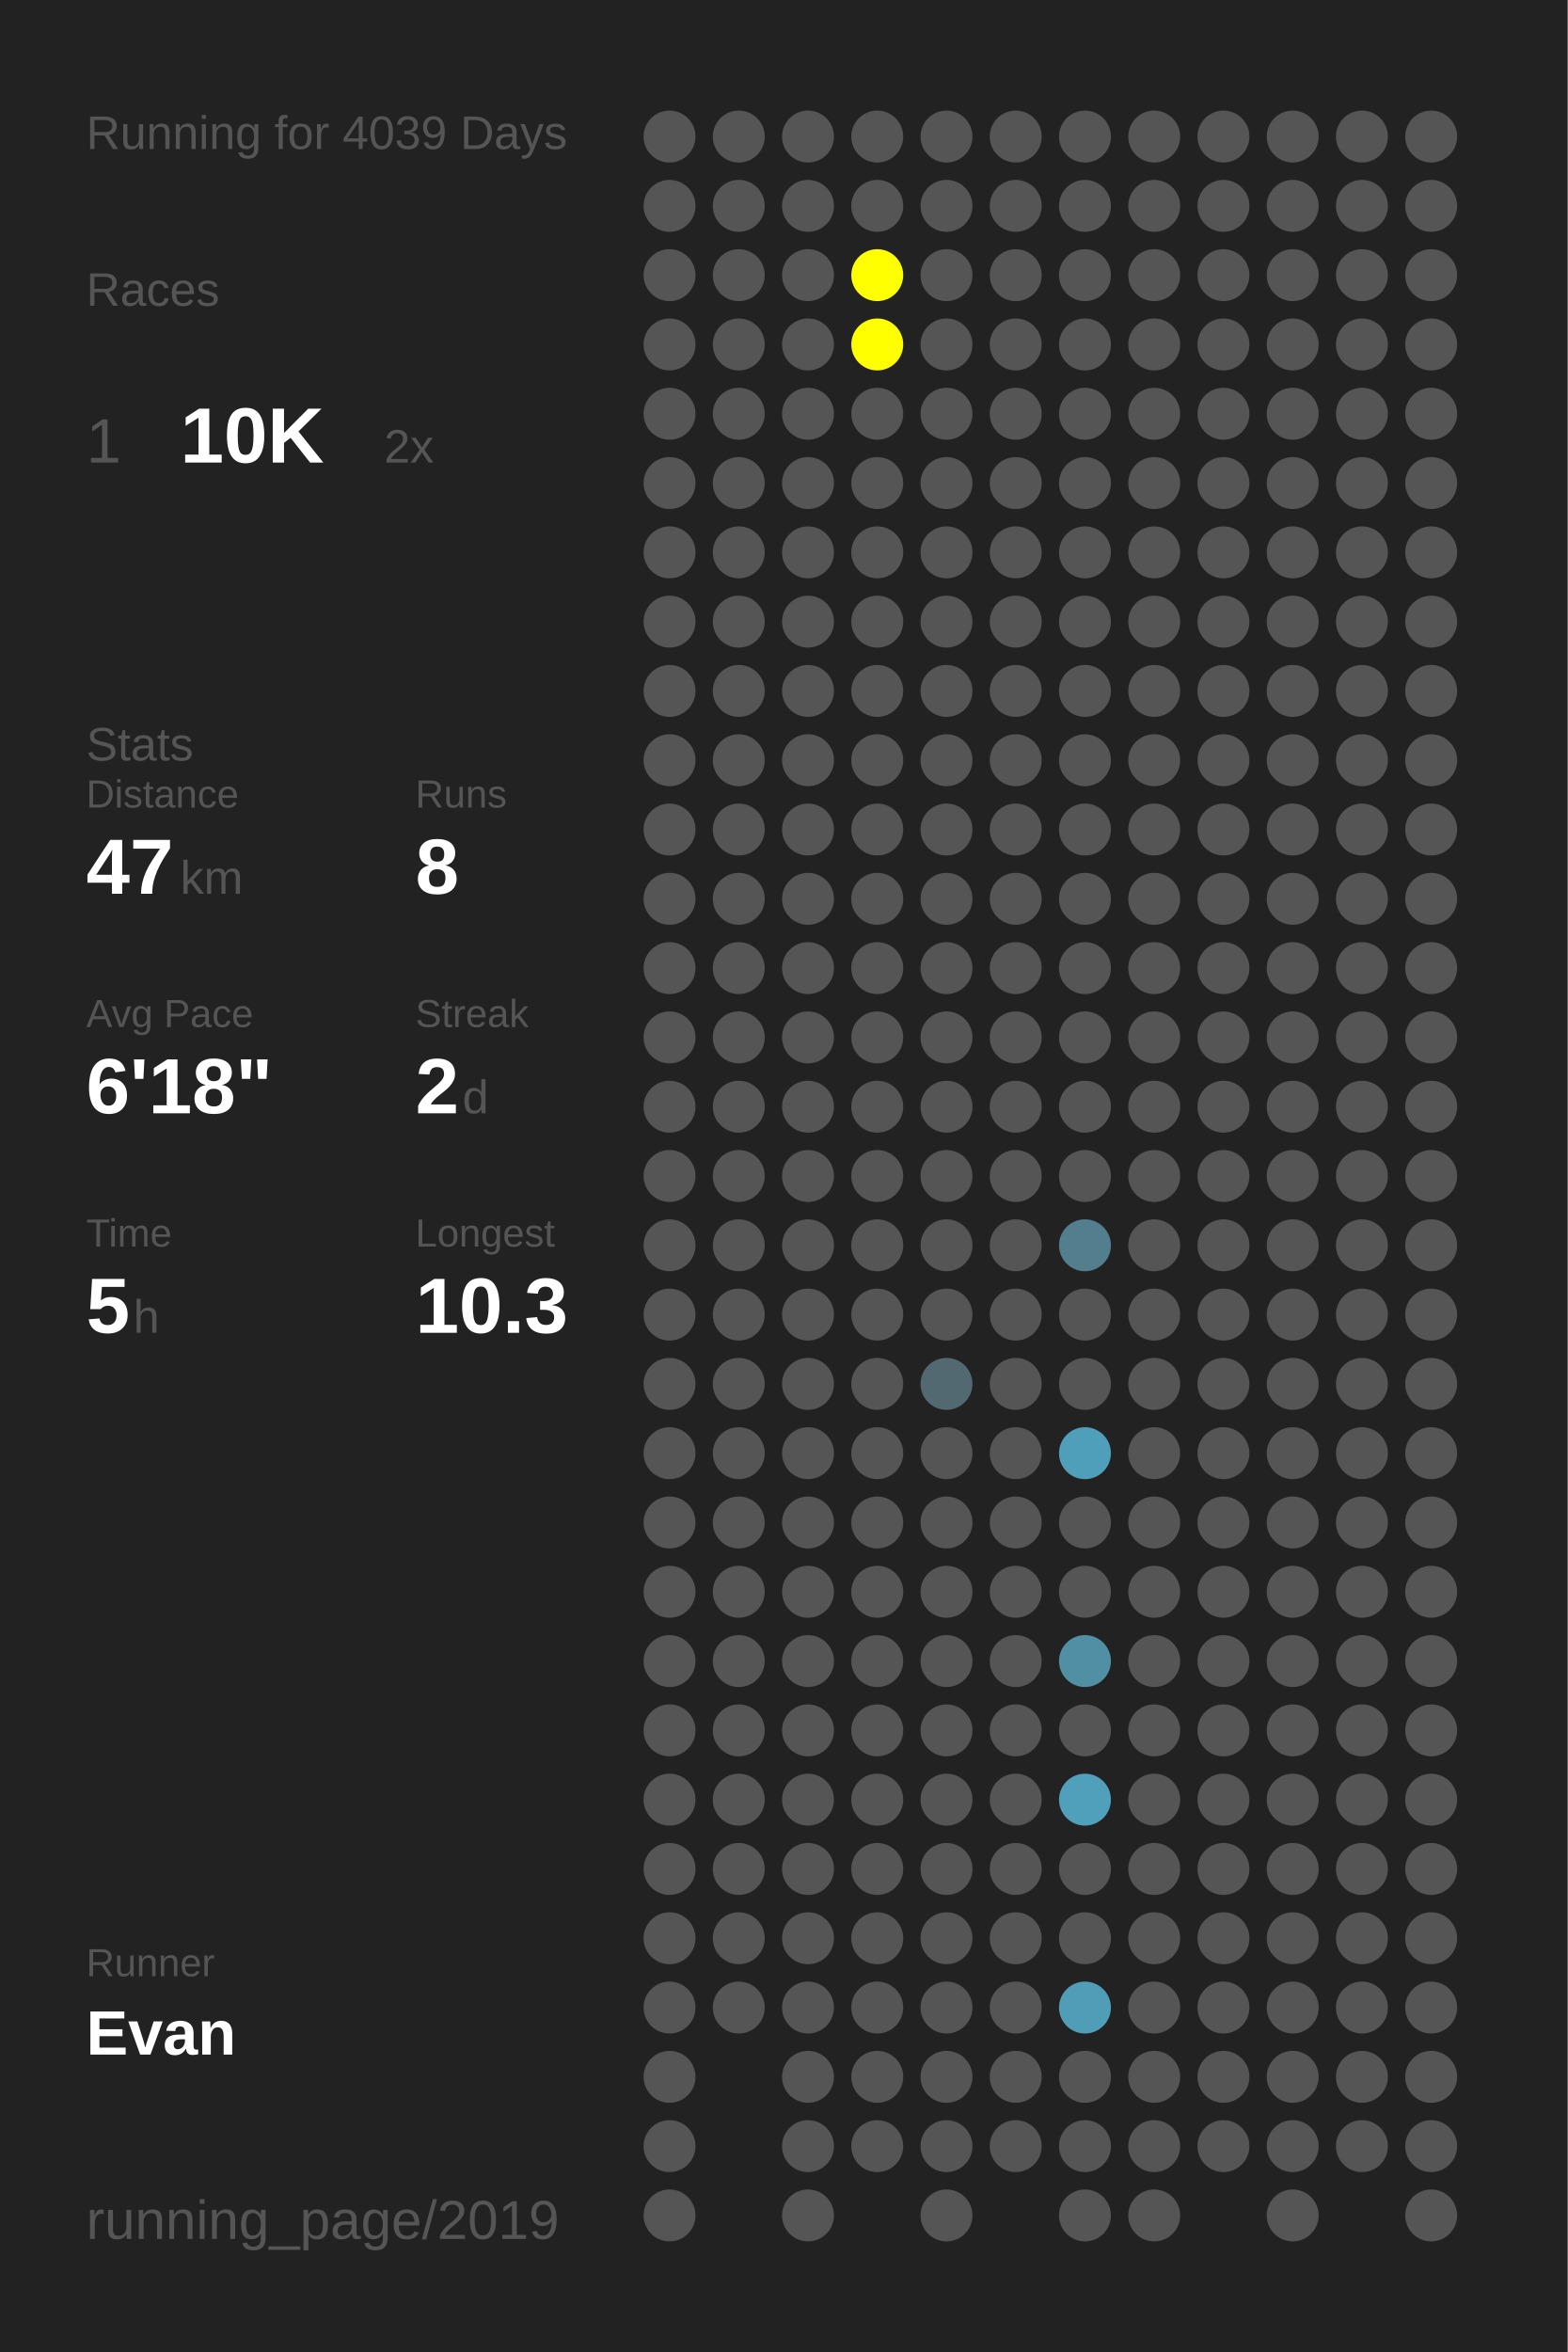
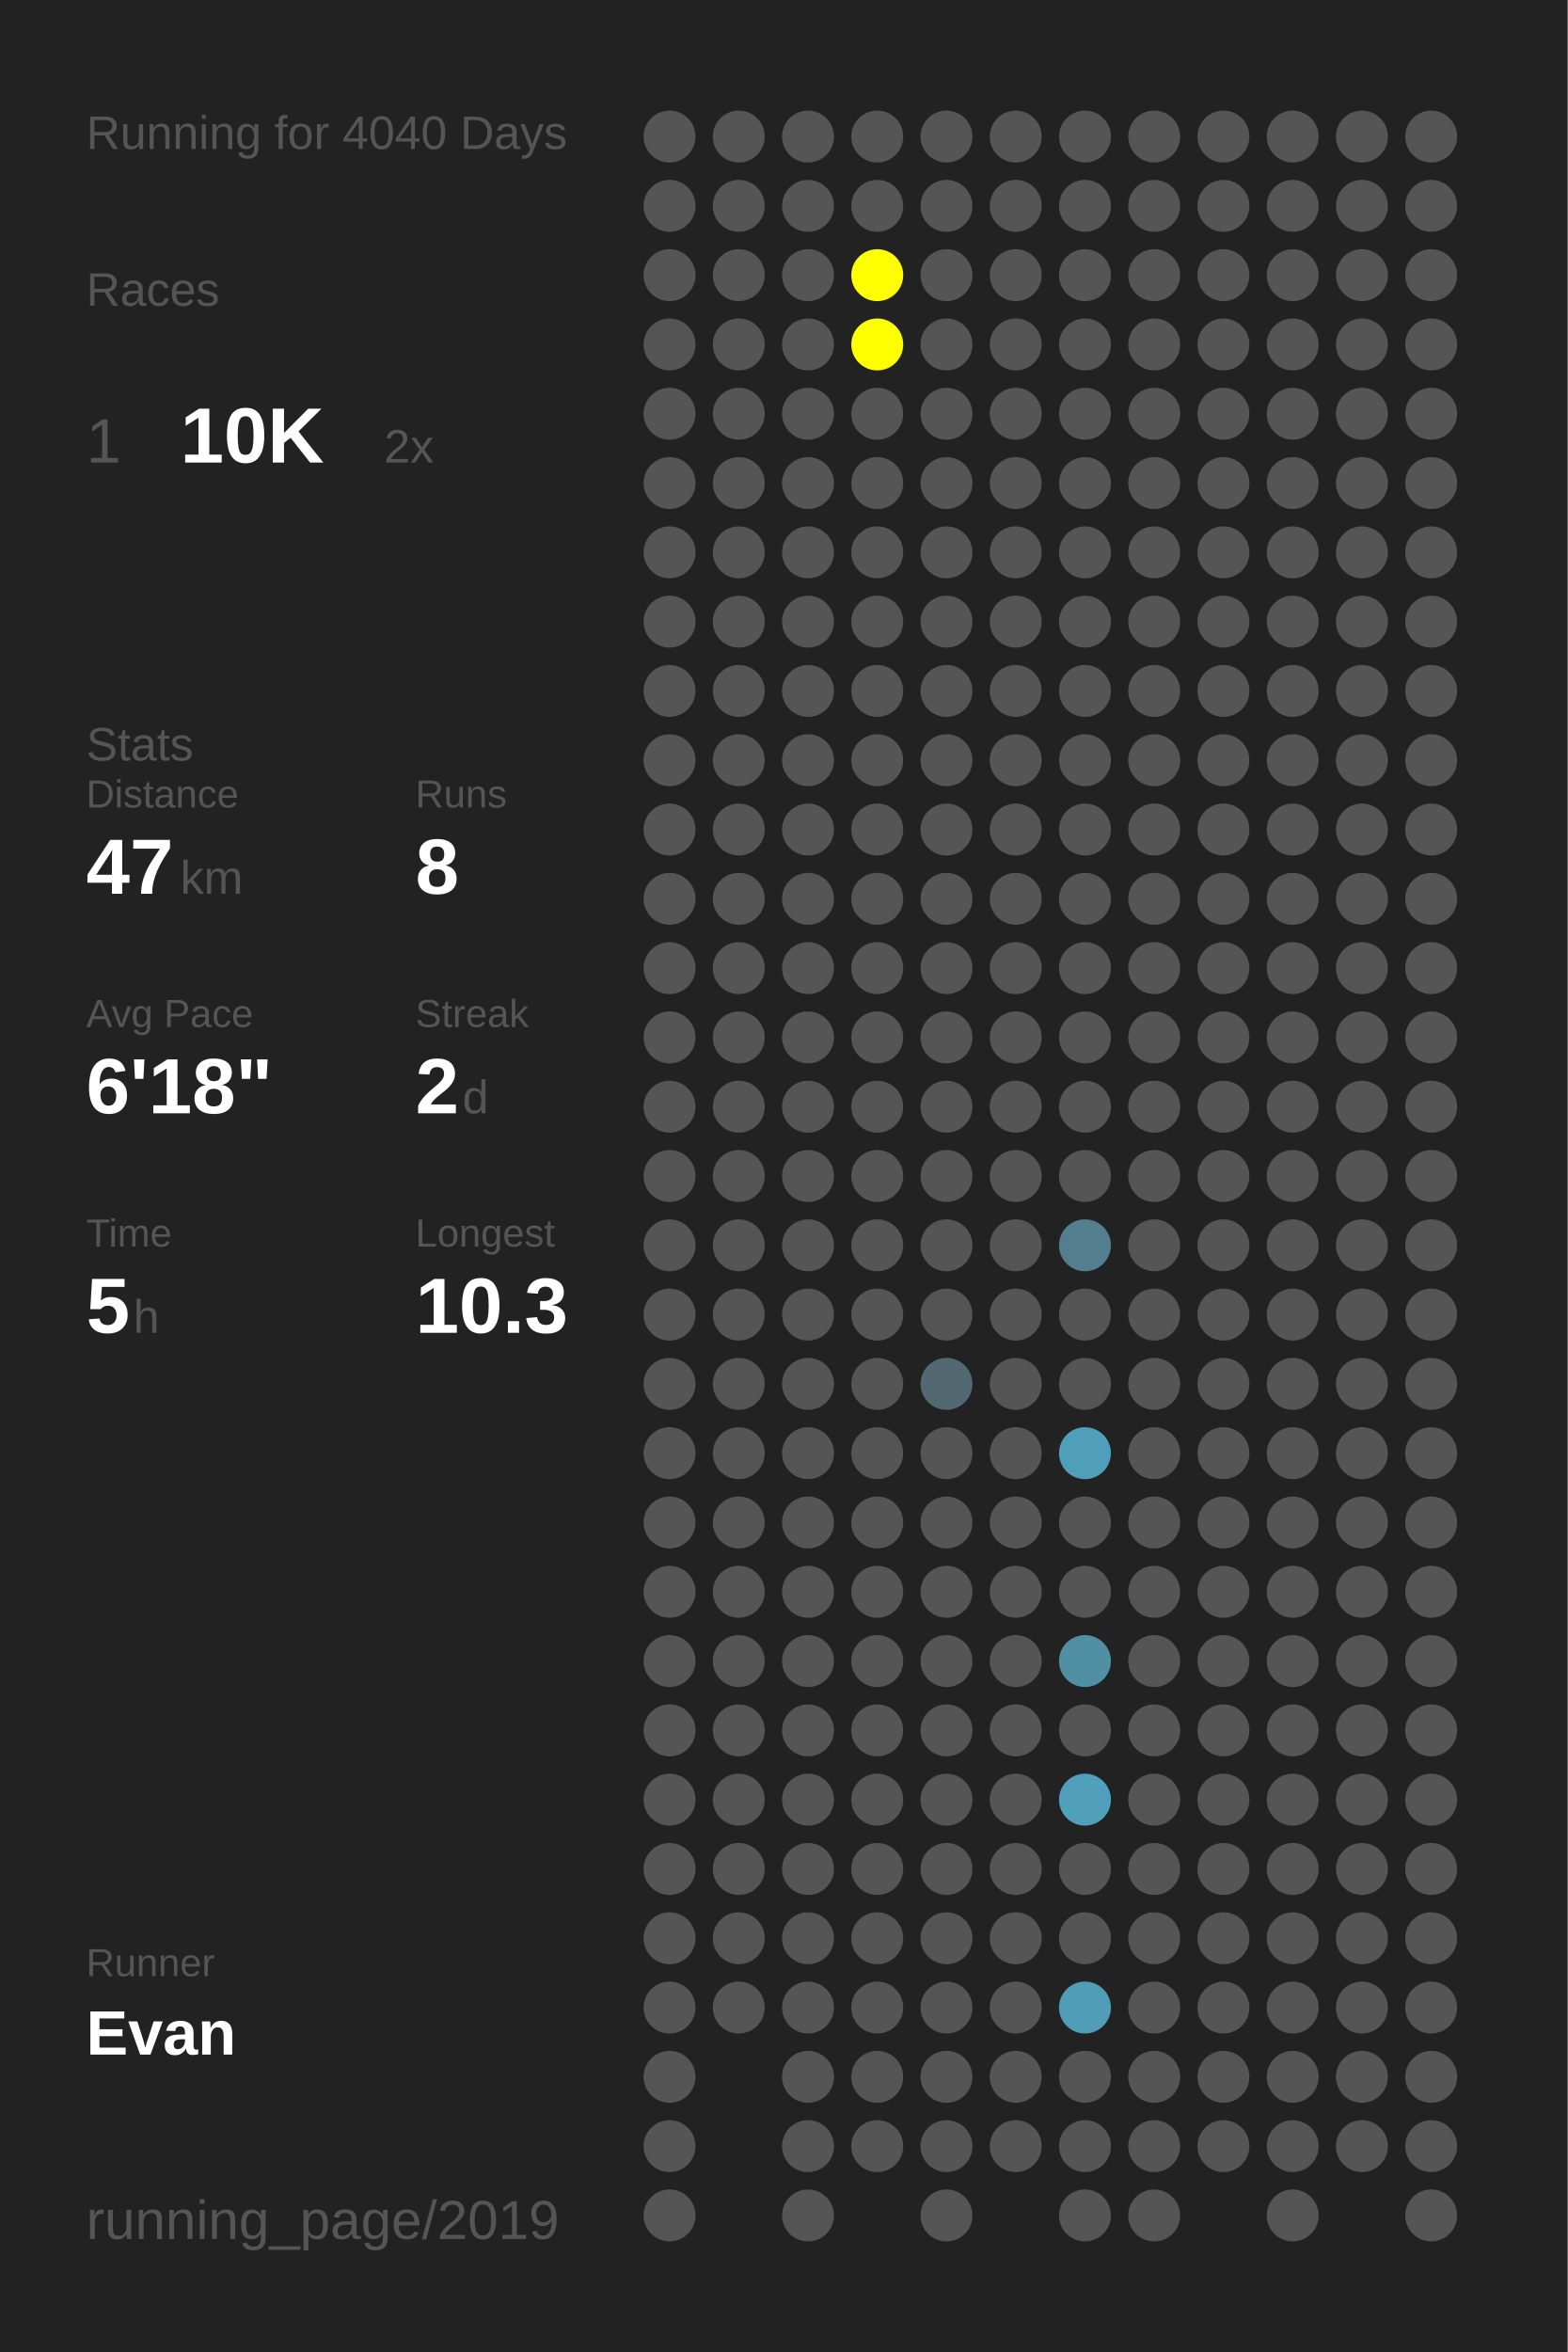
<svg xmlns="http://www.w3.org/2000/svg" baseProfile="full" height="300mm" version="1.1" viewBox="0,0,200,300" width="200mm">
  <defs />
  <rect fill="#222222" height="300" width="200" x="0" y="0" />
-   <text fill="#555555" style="font-size:6px; font-family:Arial;" x="11" y="19">Running for 4039 Days</text>
+   <text fill="#555555" style="font-size:6px; font-family:Arial;" x="11" y="19">Running for 4040 Days</text>
  <text fill="#555555" style="font-size:6px; font-family:Arial;" x="11" y="39">Races</text>
  <text fill="#555555" style="font-size:8px; font-family:Arial;" x="11" y="59">1</text>
  <text fill="#FFFFFF" style="font-size:10px; font-family:Arial; font-weight:bold;" x="23" y="59">10K</text>
  <text fill="#555555" style="font-size:6px; font-family:Arial;" x="49" y="59">2x</text>
  <text fill="#555555" style="font-size:6px; font-family:Arial;" x="11" y="97">Stats</text>
  <text fill="#555555" style="font-size:5px; font-family:Arial;" x="11" y="103">Distance</text>
  <text fill="#FFFFFF" style="font-size:10px; font-family:Arial; font-weight:bold;" x="11" y="114">47</text>
  <text fill="#555555" style="font-size:6px; font-family:Arial;" x="23" y="114">km</text>
  <text fill="#555555" style="font-size:5px; font-family:Arial;" x="53" y="103">Runs</text>
  <text fill="#FFFFFF" style="font-size:10px; font-family:Arial; font-weight:bold;" x="53" y="114">8</text>
  <text fill="#555555" style="font-size:5px; font-family:Arial;" x="11" y="131">Avg Pace</text>
  <text fill="#FFFFFF" style="font-size:10px; font-family:Arial; font-weight:bold;" x="11" y="142">6'18"</text>
  <text fill="#555555" style="font-size:5px; font-family:Arial;" x="53" y="131">Streak</text>
  <text fill="#FFFFFF" style="font-size:10px; font-family:Arial; font-weight:bold;" x="53" y="142">2</text>
  <text fill="#555555" style="font-size:6px; font-family:Arial;" x="59" y="142">d</text>
  <text fill="#555555" style="font-size:5px; font-family:Arial;" x="11" y="159">Time</text>
  <text fill="#FFFFFF" style="font-size:10px; font-family:Arial; font-weight:bold;" x="11" y="170">5</text>
  <text fill="#555555" style="font-size:6px; font-family:Arial;" x="17" y="170">h</text>
  <text fill="#555555" style="font-size:5px; font-family:Arial;" x="53" y="159">Longest</text>
  <text fill="#FFFFFF" style="font-size:10px; font-family:Arial; font-weight:bold;" x="53" y="170">10.3</text>
  <text fill="#555555" style="font-size:5px; font-family:Arial;" x="11" y="252.065">Runner</text>
  <text fill="#FFFFFF" style="font-size:8px; font-family:Arial; font-weight:bold;" x="11" y="262.065">Evan</text>
  <text fill="#555555" style="font-size:7px; font-family:Arial;" x="11" y="285.581">running_page/2019</text>
  <circle cx="85.417" cy="17.419" fill="#555555" r="3.312" />
  <circle cx="85.417" cy="26.258" fill="#555555" r="3.312" />
  <circle cx="85.417" cy="35.097" fill="#555555" r="3.312" />
  <circle cx="85.417" cy="43.935" fill="#555555" r="3.312" />
  <circle cx="85.417" cy="52.774" fill="#555555" r="3.312" />
  <circle cx="85.417" cy="61.613" fill="#555555" r="3.312" />
  <circle cx="85.417" cy="70.452" fill="#555555" r="3.312" />
  <circle cx="85.417" cy="79.29" fill="#555555" r="3.312" />
  <circle cx="85.417" cy="88.129" fill="#555555" r="3.312" />
  <circle cx="85.417" cy="96.968" fill="#555555" r="3.312" />
  <circle cx="85.417" cy="105.806" fill="#555555" r="3.312" />
  <circle cx="85.417" cy="114.645" fill="#555555" r="3.312" />
  <circle cx="85.417" cy="123.484" fill="#555555" r="3.312" />
  <circle cx="85.417" cy="132.323" fill="#555555" r="3.312" />
  <circle cx="85.417" cy="141.161" fill="#555555" r="3.312" />
  <circle cx="85.417" cy="150" fill="#555555" r="3.312" />
  <circle cx="85.417" cy="158.839" fill="#555555" r="3.312" />
  <circle cx="85.417" cy="167.677" fill="#555555" r="3.312" />
  <circle cx="85.417" cy="176.516" fill="#555555" r="3.312" />
  <circle cx="85.417" cy="185.355" fill="#555555" r="3.312" />
  <circle cx="85.417" cy="194.194" fill="#555555" r="3.312" />
  <circle cx="85.417" cy="203.032" fill="#555555" r="3.312" />
  <circle cx="85.417" cy="211.871" fill="#555555" r="3.312" />
  <circle cx="85.417" cy="220.71" fill="#555555" r="3.312" />
  <circle cx="85.417" cy="229.548" fill="#555555" r="3.312" />
  <circle cx="85.417" cy="238.387" fill="#555555" r="3.312" />
  <circle cx="85.417" cy="247.226" fill="#555555" r="3.312" />
  <circle cx="85.417" cy="256.065" fill="#555555" r="3.312" />
  <circle cx="85.417" cy="264.903" fill="#555555" r="3.312" />
  <circle cx="85.417" cy="273.742" fill="#555555" r="3.312" />
  <circle cx="85.417" cy="282.581" fill="#555555" r="3.312" />
  <circle cx="94.25" cy="17.419" fill="#555555" r="3.312" />
  <circle cx="94.25" cy="26.258" fill="#555555" r="3.312" />
  <circle cx="94.25" cy="35.097" fill="#555555" r="3.312" />
  <circle cx="94.25" cy="43.935" fill="#555555" r="3.312" />
  <circle cx="94.25" cy="52.774" fill="#555555" r="3.312" />
  <circle cx="94.25" cy="61.613" fill="#555555" r="3.312" />
  <circle cx="94.25" cy="70.452" fill="#555555" r="3.312" />
  <circle cx="94.25" cy="79.29" fill="#555555" r="3.312" />
  <circle cx="94.25" cy="88.129" fill="#555555" r="3.312" />
  <circle cx="94.25" cy="96.968" fill="#555555" r="3.312" />
  <circle cx="94.25" cy="105.806" fill="#555555" r="3.312" />
  <circle cx="94.25" cy="114.645" fill="#555555" r="3.312" />
  <circle cx="94.25" cy="123.484" fill="#555555" r="3.312" />
  <circle cx="94.25" cy="132.323" fill="#555555" r="3.312" />
  <circle cx="94.25" cy="141.161" fill="#555555" r="3.312" />
  <circle cx="94.25" cy="150" fill="#555555" r="3.312" />
  <circle cx="94.25" cy="158.839" fill="#555555" r="3.312" />
  <circle cx="94.25" cy="167.677" fill="#555555" r="3.312" />
  <circle cx="94.25" cy="176.516" fill="#555555" r="3.312" />
  <circle cx="94.25" cy="185.355" fill="#555555" r="3.312" />
  <circle cx="94.25" cy="194.194" fill="#555555" r="3.312" />
  <circle cx="94.25" cy="203.032" fill="#555555" r="3.312" />
  <circle cx="94.25" cy="211.871" fill="#555555" r="3.312" />
  <circle cx="94.25" cy="220.71" fill="#555555" r="3.312" />
  <circle cx="94.25" cy="229.548" fill="#555555" r="3.312" />
  <circle cx="94.25" cy="238.387" fill="#555555" r="3.312" />
  <circle cx="94.25" cy="247.226" fill="#555555" r="3.312" />
  <circle cx="94.25" cy="256.065" fill="#555555" r="3.312" />
  <circle cx="103.083" cy="17.419" fill="#555555" r="3.312" />
  <circle cx="103.083" cy="26.258" fill="#555555" r="3.312" />
  <circle cx="103.083" cy="35.097" fill="#555555" r="3.312" />
  <circle cx="103.083" cy="43.935" fill="#555555" r="3.312" />
  <circle cx="103.083" cy="52.774" fill="#555555" r="3.312" />
  <circle cx="103.083" cy="61.613" fill="#555555" r="3.312" />
  <circle cx="103.083" cy="70.452" fill="#555555" r="3.312" />
  <circle cx="103.083" cy="79.29" fill="#555555" r="3.312" />
  <circle cx="103.083" cy="88.129" fill="#555555" r="3.312" />
  <circle cx="103.083" cy="96.968" fill="#555555" r="3.312" />
  <circle cx="103.083" cy="105.806" fill="#555555" r="3.312" />
  <circle cx="103.083" cy="114.645" fill="#555555" r="3.312" />
  <circle cx="103.083" cy="123.484" fill="#555555" r="3.312" />
  <circle cx="103.083" cy="132.323" fill="#555555" r="3.312" />
  <circle cx="103.083" cy="141.161" fill="#555555" r="3.312" />
  <circle cx="103.083" cy="150" fill="#555555" r="3.312" />
  <circle cx="103.083" cy="158.839" fill="#555555" r="3.312" />
  <circle cx="103.083" cy="167.677" fill="#555555" r="3.312" />
  <circle cx="103.083" cy="176.516" fill="#555555" r="3.312" />
  <circle cx="103.083" cy="185.355" fill="#555555" r="3.312" />
  <circle cx="103.083" cy="194.194" fill="#555555" r="3.312" />
  <circle cx="103.083" cy="203.032" fill="#555555" r="3.312" />
  <circle cx="103.083" cy="211.871" fill="#555555" r="3.312" />
  <circle cx="103.083" cy="220.71" fill="#555555" r="3.312" />
  <circle cx="103.083" cy="229.548" fill="#555555" r="3.312" />
  <circle cx="103.083" cy="238.387" fill="#555555" r="3.312" />
  <circle cx="103.083" cy="247.226" fill="#555555" r="3.312" />
  <circle cx="103.083" cy="256.065" fill="#555555" r="3.312" />
  <circle cx="103.083" cy="264.903" fill="#555555" r="3.312" />
  <circle cx="103.083" cy="273.742" fill="#555555" r="3.312" />
  <circle cx="103.083" cy="282.581" fill="#555555" r="3.312" />
  <circle cx="111.917" cy="17.419" fill="#555555" r="3.312" />
  <circle cx="111.917" cy="26.258" fill="#555555" r="3.312" />
  <circle cx="111.917" cy="35.097" fill="#FFFF00" r="3.312" />
  <circle cx="111.917" cy="43.935" fill="#FFFF00" r="3.312" />
  <circle cx="111.917" cy="52.774" fill="#555555" r="3.312" />
  <circle cx="111.917" cy="61.613" fill="#555555" r="3.312" />
  <circle cx="111.917" cy="70.452" fill="#555555" r="3.312" />
  <circle cx="111.917" cy="79.29" fill="#555555" r="3.312" />
  <circle cx="111.917" cy="88.129" fill="#555555" r="3.312" />
  <circle cx="111.917" cy="96.968" fill="#555555" r="3.312" />
  <circle cx="111.917" cy="105.806" fill="#555555" r="3.312" />
  <circle cx="111.917" cy="114.645" fill="#555555" r="3.312" />
  <circle cx="111.917" cy="123.484" fill="#555555" r="3.312" />
  <circle cx="111.917" cy="132.323" fill="#555555" r="3.312" />
  <circle cx="111.917" cy="141.161" fill="#555555" r="3.312" />
  <circle cx="111.917" cy="150" fill="#555555" r="3.312" />
  <circle cx="111.917" cy="158.839" fill="#555555" r="3.312" />
  <circle cx="111.917" cy="167.677" fill="#555555" r="3.312" />
  <circle cx="111.917" cy="176.516" fill="#555555" r="3.312" />
  <circle cx="111.917" cy="185.355" fill="#555555" r="3.312" />
  <circle cx="111.917" cy="194.194" fill="#555555" r="3.312" />
  <circle cx="111.917" cy="203.032" fill="#555555" r="3.312" />
  <circle cx="111.917" cy="211.871" fill="#555555" r="3.312" />
  <circle cx="111.917" cy="220.71" fill="#555555" r="3.312" />
  <circle cx="111.917" cy="229.548" fill="#555555" r="3.312" />
  <circle cx="111.917" cy="238.387" fill="#555555" r="3.312" />
  <circle cx="111.917" cy="247.226" fill="#555555" r="3.312" />
  <circle cx="111.917" cy="256.065" fill="#555555" r="3.312" />
  <circle cx="111.917" cy="264.903" fill="#555555" r="3.312" />
  <circle cx="111.917" cy="273.742" fill="#555555" r="3.312" />
  <circle cx="120.75" cy="17.419" fill="#555555" r="3.312" />
  <circle cx="120.75" cy="26.258" fill="#555555" r="3.312" />
  <circle cx="120.75" cy="35.097" fill="#555555" r="3.312" />
  <circle cx="120.75" cy="43.935" fill="#555555" r="3.312" />
  <circle cx="120.75" cy="52.774" fill="#555555" r="3.312" />
  <circle cx="120.75" cy="61.613" fill="#555555" r="3.312" />
  <circle cx="120.75" cy="70.452" fill="#555555" r="3.312" />
  <circle cx="120.75" cy="79.29" fill="#555555" r="3.312" />
  <circle cx="120.75" cy="88.129" fill="#555555" r="3.312" />
  <circle cx="120.75" cy="96.968" fill="#555555" r="3.312" />
  <circle cx="120.75" cy="105.806" fill="#555555" r="3.312" />
  <circle cx="120.75" cy="114.645" fill="#555555" r="3.312" />
  <circle cx="120.75" cy="123.484" fill="#555555" r="3.312" />
  <circle cx="120.75" cy="132.323" fill="#555555" r="3.312" />
  <circle cx="120.75" cy="141.161" fill="#555555" r="3.312" />
  <circle cx="120.75" cy="150" fill="#555555" r="3.312" />
  <circle cx="120.75" cy="158.839" fill="#555555" r="3.312" />
  <circle cx="120.75" cy="167.677" fill="#555555" r="3.312" />
  <circle cx="120.75" cy="176.516" fill="#536971" r="3.312" />
  <circle cx="120.75" cy="185.355" fill="#555555" r="3.312" />
  <circle cx="120.75" cy="194.194" fill="#555555" r="3.312" />
  <circle cx="120.75" cy="203.032" fill="#555555" r="3.312" />
  <circle cx="120.75" cy="211.871" fill="#555555" r="3.312" />
  <circle cx="120.75" cy="220.71" fill="#555555" r="3.312" />
  <circle cx="120.75" cy="229.548" fill="#555555" r="3.312" />
  <circle cx="120.75" cy="238.387" fill="#555555" r="3.312" />
  <circle cx="120.75" cy="247.226" fill="#555555" r="3.312" />
  <circle cx="120.75" cy="256.065" fill="#555555" r="3.312" />
  <circle cx="120.75" cy="264.903" fill="#555555" r="3.312" />
  <circle cx="120.75" cy="273.742" fill="#555555" r="3.312" />
  <circle cx="120.75" cy="282.581" fill="#555555" r="3.312" />
  <circle cx="129.583" cy="17.419" fill="#555555" r="3.312" />
  <circle cx="129.583" cy="26.258" fill="#555555" r="3.312" />
  <circle cx="129.583" cy="35.097" fill="#555555" r="3.312" />
  <circle cx="129.583" cy="43.935" fill="#555555" r="3.312" />
  <circle cx="129.583" cy="52.774" fill="#555555" r="3.312" />
  <circle cx="129.583" cy="61.613" fill="#555555" r="3.312" />
  <circle cx="129.583" cy="70.452" fill="#555555" r="3.312" />
  <circle cx="129.583" cy="79.29" fill="#555555" r="3.312" />
  <circle cx="129.583" cy="88.129" fill="#555555" r="3.312" />
  <circle cx="129.583" cy="96.968" fill="#555555" r="3.312" />
  <circle cx="129.583" cy="105.806" fill="#555555" r="3.312" />
  <circle cx="129.583" cy="114.645" fill="#555555" r="3.312" />
  <circle cx="129.583" cy="123.484" fill="#555555" r="3.312" />
  <circle cx="129.583" cy="132.323" fill="#555555" r="3.312" />
  <circle cx="129.583" cy="141.161" fill="#555555" r="3.312" />
  <circle cx="129.583" cy="150" fill="#555555" r="3.312" />
  <circle cx="129.583" cy="158.839" fill="#555555" r="3.312" />
  <circle cx="129.583" cy="167.677" fill="#555555" r="3.312" />
  <circle cx="129.583" cy="176.516" fill="#555555" r="3.312" />
  <circle cx="129.583" cy="185.355" fill="#555555" r="3.312" />
  <circle cx="129.583" cy="194.194" fill="#555555" r="3.312" />
  <circle cx="129.583" cy="203.032" fill="#555555" r="3.312" />
  <circle cx="129.583" cy="211.871" fill="#555555" r="3.312" />
  <circle cx="129.583" cy="220.71" fill="#555555" r="3.312" />
  <circle cx="129.583" cy="229.548" fill="#555555" r="3.312" />
  <circle cx="129.583" cy="238.387" fill="#555555" r="3.312" />
  <circle cx="129.583" cy="247.226" fill="#555555" r="3.312" />
  <circle cx="129.583" cy="256.065" fill="#555555" r="3.312" />
  <circle cx="129.583" cy="264.903" fill="#555555" r="3.312" />
  <circle cx="129.583" cy="273.742" fill="#555555" r="3.312" />
  <circle cx="138.417" cy="17.419" fill="#555555" r="3.312" />
  <circle cx="138.417" cy="26.258" fill="#555555" r="3.312" />
  <circle cx="138.417" cy="35.097" fill="#555555" r="3.312" />
  <circle cx="138.417" cy="43.935" fill="#555555" r="3.312" />
  <circle cx="138.417" cy="52.774" fill="#555555" r="3.312" />
  <circle cx="138.417" cy="61.613" fill="#555555" r="3.312" />
  <circle cx="138.417" cy="70.452" fill="#555555" r="3.312" />
  <circle cx="138.417" cy="79.29" fill="#555555" r="3.312" />
  <circle cx="138.417" cy="88.129" fill="#555555" r="3.312" />
  <circle cx="138.417" cy="96.968" fill="#555555" r="3.312" />
  <circle cx="138.417" cy="105.806" fill="#555555" r="3.312" />
  <circle cx="138.417" cy="114.645" fill="#555555" r="3.312" />
  <circle cx="138.417" cy="123.484" fill="#555555" r="3.312" />
  <circle cx="138.417" cy="132.323" fill="#555555" r="3.312" />
  <circle cx="138.417" cy="141.161" fill="#555555" r="3.312" />
  <circle cx="138.417" cy="150" fill="#555555" r="3.312" />
  <circle cx="138.417" cy="158.839" fill="#527e8d" r="3.312" />
  <circle cx="138.417" cy="167.677" fill="#555555" r="3.312" />
  <circle cx="138.417" cy="176.516" fill="#555555" r="3.312" />
  <circle cx="138.417" cy="185.355" fill="#509fba" r="3.312" />
  <circle cx="138.417" cy="194.194" fill="#555555" r="3.312" />
  <circle cx="138.417" cy="203.032" fill="#555555" r="3.312" />
  <circle cx="138.417" cy="211.871" fill="#518fa4" r="3.312" />
  <circle cx="138.417" cy="220.71" fill="#555555" r="3.312" />
  <circle cx="138.417" cy="229.548" fill="#50a0bb" r="3.312" />
  <circle cx="138.417" cy="238.387" fill="#555555" r="3.312" />
  <circle cx="138.417" cy="247.226" fill="#555555" r="3.312" />
  <circle cx="138.417" cy="256.065" fill="#509db7" r="3.312" />
  <circle cx="138.417" cy="264.903" fill="#555555" r="3.312" />
  <circle cx="138.417" cy="273.742" fill="#555555" r="3.312" />
  <circle cx="138.417" cy="282.581" fill="#555555" r="3.312" />
  <circle cx="147.25" cy="17.419" fill="#555555" r="3.312" />
  <circle cx="147.25" cy="26.258" fill="#555555" r="3.312" />
  <circle cx="147.25" cy="35.097" fill="#555555" r="3.312" />
  <circle cx="147.25" cy="43.935" fill="#555555" r="3.312" />
  <circle cx="147.25" cy="52.774" fill="#555555" r="3.312" />
  <circle cx="147.25" cy="61.613" fill="#555555" r="3.312" />
  <circle cx="147.25" cy="70.452" fill="#555555" r="3.312" />
  <circle cx="147.25" cy="79.29" fill="#555555" r="3.312" />
  <circle cx="147.25" cy="88.129" fill="#555555" r="3.312" />
  <circle cx="147.25" cy="96.968" fill="#555555" r="3.312" />
  <circle cx="147.25" cy="105.806" fill="#555555" r="3.312" />
  <circle cx="147.25" cy="114.645" fill="#555555" r="3.312" />
  <circle cx="147.25" cy="123.484" fill="#555555" r="3.312" />
  <circle cx="147.25" cy="132.323" fill="#555555" r="3.312" />
  <circle cx="147.25" cy="141.161" fill="#555555" r="3.312" />
  <circle cx="147.25" cy="150" fill="#555555" r="3.312" />
  <circle cx="147.25" cy="158.839" fill="#555555" r="3.312" />
  <circle cx="147.25" cy="167.677" fill="#555555" r="3.312" />
  <circle cx="147.25" cy="176.516" fill="#555555" r="3.312" />
  <circle cx="147.25" cy="185.355" fill="#555555" r="3.312" />
  <circle cx="147.25" cy="194.194" fill="#555555" r="3.312" />
  <circle cx="147.25" cy="203.032" fill="#555555" r="3.312" />
  <circle cx="147.25" cy="211.871" fill="#555555" r="3.312" />
  <circle cx="147.25" cy="220.71" fill="#555555" r="3.312" />
  <circle cx="147.25" cy="229.548" fill="#555555" r="3.312" />
  <circle cx="147.25" cy="238.387" fill="#555555" r="3.312" />
  <circle cx="147.25" cy="247.226" fill="#555555" r="3.312" />
  <circle cx="147.25" cy="256.065" fill="#555555" r="3.312" />
  <circle cx="147.25" cy="264.903" fill="#555555" r="3.312" />
  <circle cx="147.25" cy="273.742" fill="#555555" r="3.312" />
  <circle cx="147.25" cy="282.581" fill="#555555" r="3.312" />
  <circle cx="156.083" cy="17.419" fill="#555555" r="3.312" />
  <circle cx="156.083" cy="26.258" fill="#555555" r="3.312" />
  <circle cx="156.083" cy="35.097" fill="#555555" r="3.312" />
  <circle cx="156.083" cy="43.935" fill="#555555" r="3.312" />
  <circle cx="156.083" cy="52.774" fill="#555555" r="3.312" />
  <circle cx="156.083" cy="61.613" fill="#555555" r="3.312" />
  <circle cx="156.083" cy="70.452" fill="#555555" r="3.312" />
  <circle cx="156.083" cy="79.29" fill="#555555" r="3.312" />
  <circle cx="156.083" cy="88.129" fill="#555555" r="3.312" />
  <circle cx="156.083" cy="96.968" fill="#555555" r="3.312" />
  <circle cx="156.083" cy="105.806" fill="#555555" r="3.312" />
  <circle cx="156.083" cy="114.645" fill="#555555" r="3.312" />
  <circle cx="156.083" cy="123.484" fill="#555555" r="3.312" />
  <circle cx="156.083" cy="132.323" fill="#555555" r="3.312" />
  <circle cx="156.083" cy="141.161" fill="#555555" r="3.312" />
  <circle cx="156.083" cy="150" fill="#555555" r="3.312" />
  <circle cx="156.083" cy="158.839" fill="#555555" r="3.312" />
  <circle cx="156.083" cy="167.677" fill="#555555" r="3.312" />
  <circle cx="156.083" cy="176.516" fill="#555555" r="3.312" />
  <circle cx="156.083" cy="185.355" fill="#555555" r="3.312" />
  <circle cx="156.083" cy="194.194" fill="#555555" r="3.312" />
  <circle cx="156.083" cy="203.032" fill="#555555" r="3.312" />
  <circle cx="156.083" cy="211.871" fill="#555555" r="3.312" />
  <circle cx="156.083" cy="220.71" fill="#555555" r="3.312" />
  <circle cx="156.083" cy="229.548" fill="#555555" r="3.312" />
  <circle cx="156.083" cy="238.387" fill="#555555" r="3.312" />
  <circle cx="156.083" cy="247.226" fill="#555555" r="3.312" />
  <circle cx="156.083" cy="256.065" fill="#555555" r="3.312" />
  <circle cx="156.083" cy="264.903" fill="#555555" r="3.312" />
  <circle cx="156.083" cy="273.742" fill="#555555" r="3.312" />
  <circle cx="164.917" cy="17.419" fill="#555555" r="3.312" />
  <circle cx="164.917" cy="26.258" fill="#555555" r="3.312" />
  <circle cx="164.917" cy="35.097" fill="#555555" r="3.312" />
  <circle cx="164.917" cy="43.935" fill="#555555" r="3.312" />
  <circle cx="164.917" cy="52.774" fill="#555555" r="3.312" />
  <circle cx="164.917" cy="61.613" fill="#555555" r="3.312" />
  <circle cx="164.917" cy="70.452" fill="#555555" r="3.312" />
  <circle cx="164.917" cy="79.29" fill="#555555" r="3.312" />
  <circle cx="164.917" cy="88.129" fill="#555555" r="3.312" />
  <circle cx="164.917" cy="96.968" fill="#555555" r="3.312" />
  <circle cx="164.917" cy="105.806" fill="#555555" r="3.312" />
  <circle cx="164.917" cy="114.645" fill="#555555" r="3.312" />
  <circle cx="164.917" cy="123.484" fill="#555555" r="3.312" />
  <circle cx="164.917" cy="132.323" fill="#555555" r="3.312" />
  <circle cx="164.917" cy="141.161" fill="#555555" r="3.312" />
  <circle cx="164.917" cy="150" fill="#555555" r="3.312" />
  <circle cx="164.917" cy="158.839" fill="#555555" r="3.312" />
  <circle cx="164.917" cy="167.677" fill="#555555" r="3.312" />
  <circle cx="164.917" cy="176.516" fill="#555555" r="3.312" />
  <circle cx="164.917" cy="185.355" fill="#555555" r="3.312" />
  <circle cx="164.917" cy="194.194" fill="#555555" r="3.312" />
  <circle cx="164.917" cy="203.032" fill="#555555" r="3.312" />
  <circle cx="164.917" cy="211.871" fill="#555555" r="3.312" />
  <circle cx="164.917" cy="220.71" fill="#555555" r="3.312" />
  <circle cx="164.917" cy="229.548" fill="#555555" r="3.312" />
  <circle cx="164.917" cy="238.387" fill="#555555" r="3.312" />
  <circle cx="164.917" cy="247.226" fill="#555555" r="3.312" />
  <circle cx="164.917" cy="256.065" fill="#555555" r="3.312" />
  <circle cx="164.917" cy="264.903" fill="#555555" r="3.312" />
  <circle cx="164.917" cy="273.742" fill="#555555" r="3.312" />
  <circle cx="164.917" cy="282.581" fill="#555555" r="3.312" />
  <circle cx="173.75" cy="17.419" fill="#555555" r="3.312" />
  <circle cx="173.75" cy="26.258" fill="#555555" r="3.312" />
  <circle cx="173.75" cy="35.097" fill="#555555" r="3.312" />
  <circle cx="173.75" cy="43.935" fill="#555555" r="3.312" />
  <circle cx="173.75" cy="52.774" fill="#555555" r="3.312" />
  <circle cx="173.75" cy="61.613" fill="#555555" r="3.312" />
  <circle cx="173.75" cy="70.452" fill="#555555" r="3.312" />
  <circle cx="173.75" cy="79.29" fill="#555555" r="3.312" />
  <circle cx="173.75" cy="88.129" fill="#555555" r="3.312" />
  <circle cx="173.75" cy="96.968" fill="#555555" r="3.312" />
  <circle cx="173.75" cy="105.806" fill="#555555" r="3.312" />
  <circle cx="173.75" cy="114.645" fill="#555555" r="3.312" />
  <circle cx="173.75" cy="123.484" fill="#555555" r="3.312" />
  <circle cx="173.75" cy="132.323" fill="#555555" r="3.312" />
  <circle cx="173.75" cy="141.161" fill="#555555" r="3.312" />
  <circle cx="173.75" cy="150" fill="#555555" r="3.312" />
  <circle cx="173.75" cy="158.839" fill="#555555" r="3.312" />
  <circle cx="173.75" cy="167.677" fill="#555555" r="3.312" />
  <circle cx="173.75" cy="176.516" fill="#555555" r="3.312" />
  <circle cx="173.75" cy="185.355" fill="#555555" r="3.312" />
  <circle cx="173.75" cy="194.194" fill="#555555" r="3.312" />
  <circle cx="173.75" cy="203.032" fill="#555555" r="3.312" />
  <circle cx="173.75" cy="211.871" fill="#555555" r="3.312" />
  <circle cx="173.75" cy="220.71" fill="#555555" r="3.312" />
  <circle cx="173.75" cy="229.548" fill="#555555" r="3.312" />
  <circle cx="173.75" cy="238.387" fill="#555555" r="3.312" />
  <circle cx="173.75" cy="247.226" fill="#555555" r="3.312" />
  <circle cx="173.75" cy="256.065" fill="#555555" r="3.312" />
  <circle cx="173.75" cy="264.903" fill="#555555" r="3.312" />
  <circle cx="173.75" cy="273.742" fill="#555555" r="3.312" />
  <circle cx="182.583" cy="17.419" fill="#555555" r="3.312" />
  <circle cx="182.583" cy="26.258" fill="#555555" r="3.312" />
  <circle cx="182.583" cy="35.097" fill="#555555" r="3.312" />
  <circle cx="182.583" cy="43.935" fill="#555555" r="3.312" />
  <circle cx="182.583" cy="52.774" fill="#555555" r="3.312" />
  <circle cx="182.583" cy="61.613" fill="#555555" r="3.312" />
  <circle cx="182.583" cy="70.452" fill="#555555" r="3.312" />
  <circle cx="182.583" cy="79.29" fill="#555555" r="3.312" />
  <circle cx="182.583" cy="88.129" fill="#555555" r="3.312" />
  <circle cx="182.583" cy="96.968" fill="#555555" r="3.312" />
  <circle cx="182.583" cy="105.806" fill="#555555" r="3.312" />
  <circle cx="182.583" cy="114.645" fill="#555555" r="3.312" />
  <circle cx="182.583" cy="123.484" fill="#555555" r="3.312" />
  <circle cx="182.583" cy="132.323" fill="#555555" r="3.312" />
  <circle cx="182.583" cy="141.161" fill="#555555" r="3.312" />
  <circle cx="182.583" cy="150" fill="#555555" r="3.312" />
  <circle cx="182.583" cy="158.839" fill="#555555" r="3.312" />
  <circle cx="182.583" cy="167.677" fill="#555555" r="3.312" />
  <circle cx="182.583" cy="176.516" fill="#555555" r="3.312" />
  <circle cx="182.583" cy="185.355" fill="#555555" r="3.312" />
  <circle cx="182.583" cy="194.194" fill="#555555" r="3.312" />
  <circle cx="182.583" cy="203.032" fill="#555555" r="3.312" />
  <circle cx="182.583" cy="211.871" fill="#555555" r="3.312" />
  <circle cx="182.583" cy="220.71" fill="#555555" r="3.312" />
  <circle cx="182.583" cy="229.548" fill="#555555" r="3.312" />
  <circle cx="182.583" cy="238.387" fill="#555555" r="3.312" />
  <circle cx="182.583" cy="247.226" fill="#555555" r="3.312" />
  <circle cx="182.583" cy="256.065" fill="#555555" r="3.312" />
  <circle cx="182.583" cy="264.903" fill="#555555" r="3.312" />
  <circle cx="182.583" cy="273.742" fill="#555555" r="3.312" />
  <circle cx="182.583" cy="282.581" fill="#555555" r="3.312" />
</svg>
